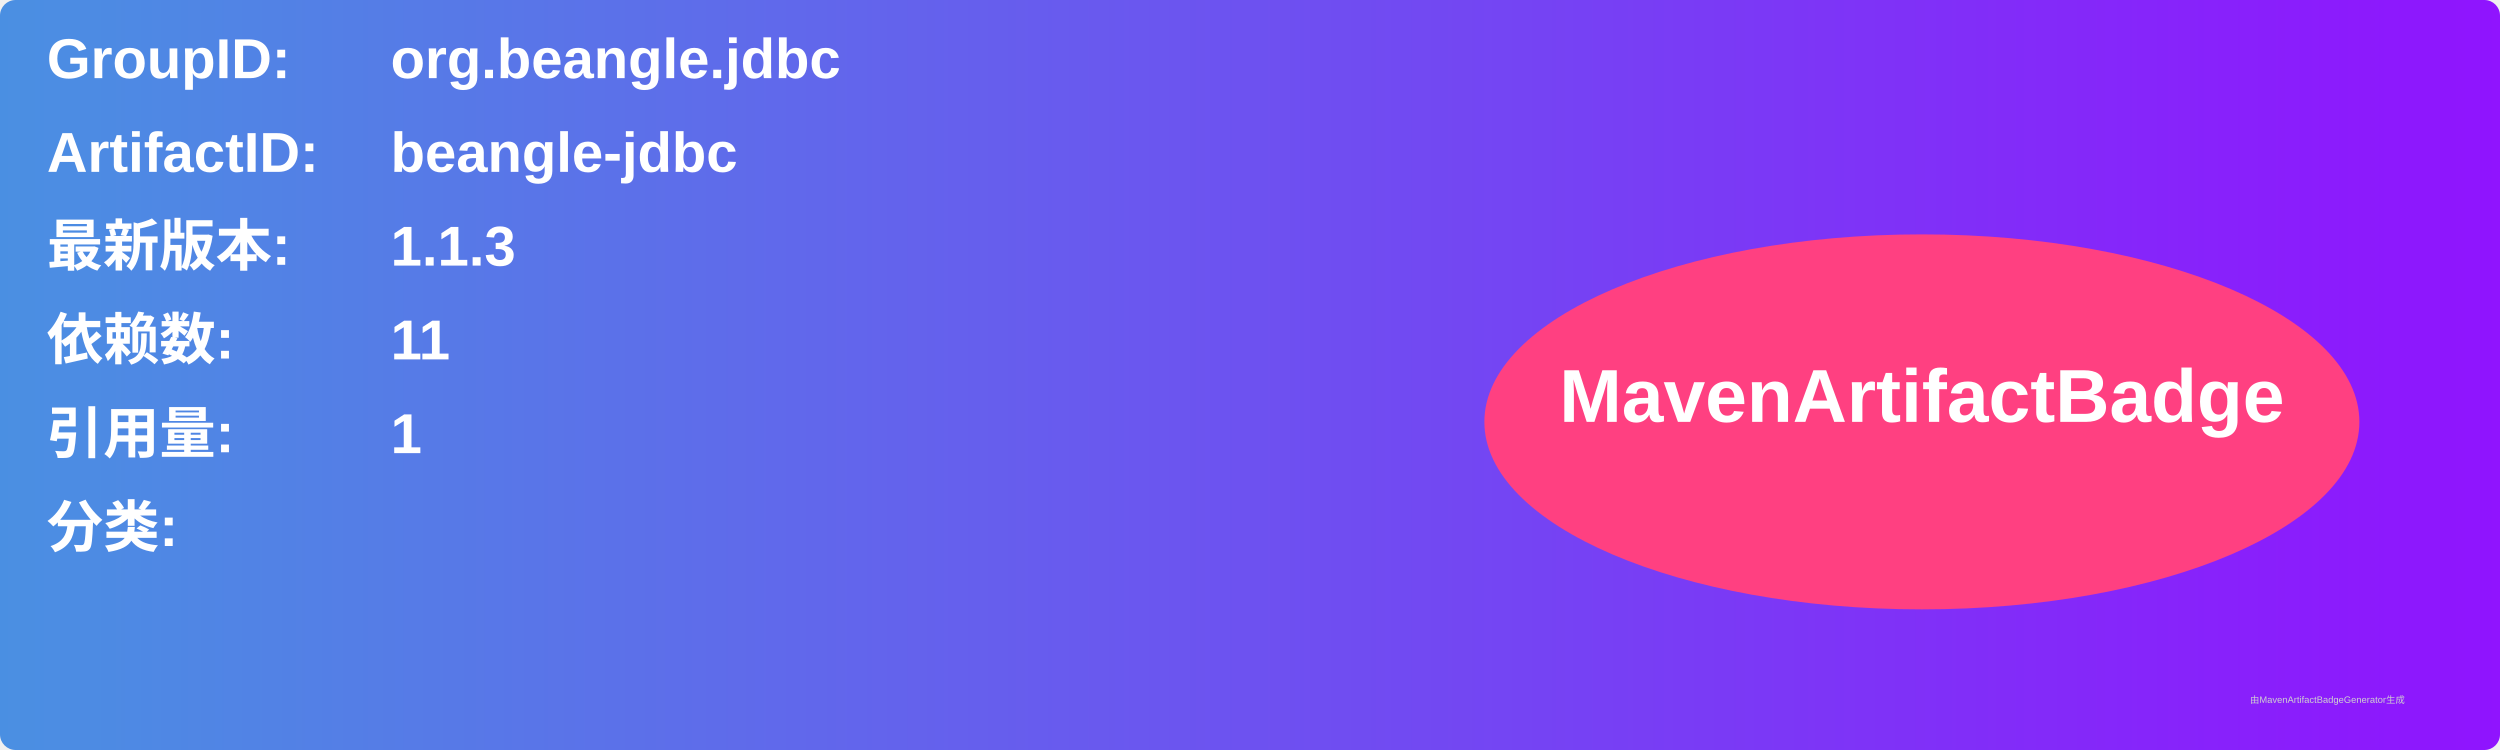
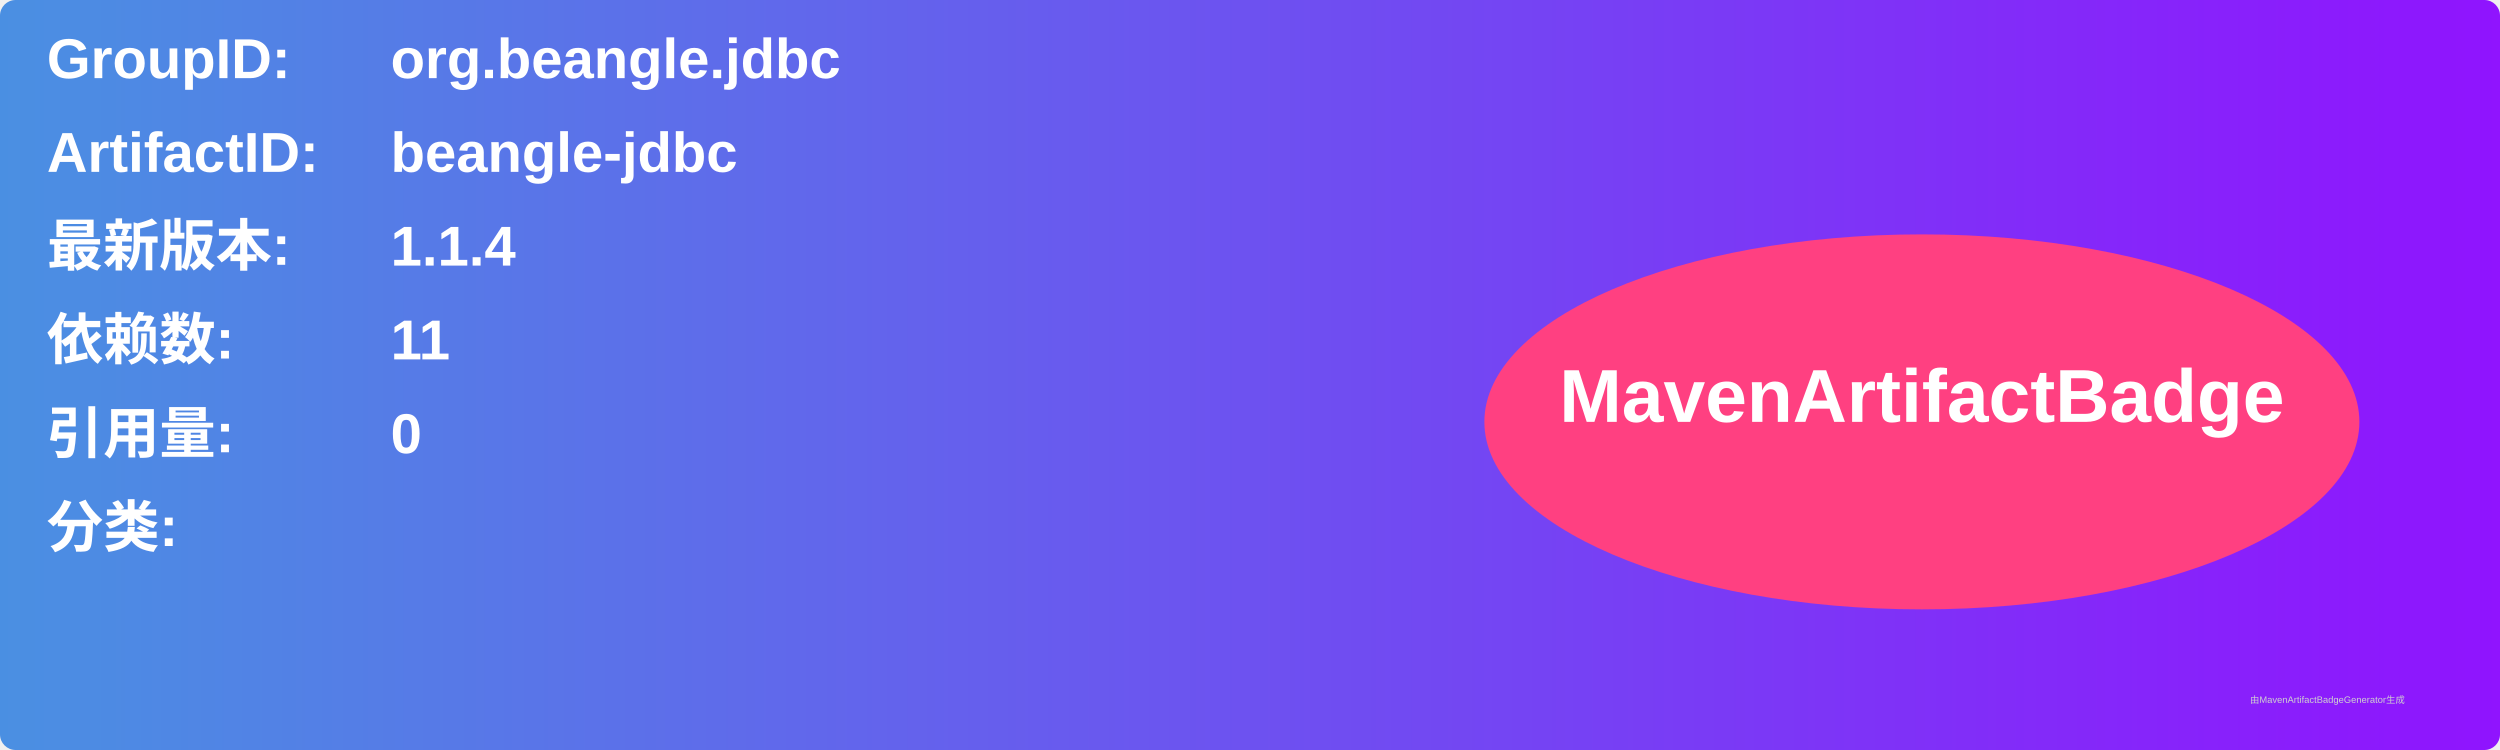
<svg xmlns="http://www.w3.org/2000/svg" width="800" height="240" viewBox="0 0 800 240">
  <linearGradient id="grad" x1="0%" y1="0%" x2="100%" y2="0%">
    <stop offset="0%" stop-color="#4a90e2" />
    <stop offset="100%" stop-color="#9013fe" />
  </linearGradient>
  <rect width="100%" height="100%" rx="5" ry="5" fill="url(#grad)" />
  <g transform="translate(15, 15)">
    <text x="0" y="10" font-family="Arial" font-size="18" fill="white" font-weight="bold" width="260">GroupID:</text>
    <text x="110" y="10" font-family="Arial" font-size="18" fill="white" font-weight="bold" width="460">org.beangle.jdbc</text>
    <text x="0" y="40" font-family="Arial" font-size="18" fill="white" font-weight="bold" width="260">ArtifactID:</text>
    <text x="110" y="40" font-family="Arial" font-size="18" fill="white" font-weight="bold" width="460">beangle-jdbc</text>
    <text x="0" y="70" font-family="Arial" font-size="18" fill="white" font-weight="bold">最新版本:</text>
    <text x="110" y="70" font-family="Arial" font-size="18" fill="white" font-weight="bold">
-       <tspan font-weight="bold">1.1.3</tspan>
+       <tspan font-weight="bold">1.1.4</tspan>
    </text>
    <text x="0" y="100" font-family="Arial" font-size="18" fill="white" font-weight="bold">依赖数: </text>
    <text x="110" y="100" font-family="Arial" font-size="18" fill="white">
      <tspan font-weight="bold">11</tspan>
    </text>
    <text x="0" y="130" font-family="Arial" font-size="18" fill="white" font-weight="bold">引用量: </text>
    <text x="110" y="130" font-family="Arial" font-size="18" fill="white">
-       <tspan font-weight="bold">1</tspan>
+       <tspan font-weight="bold">0</tspan>
    </text>
    <text x="0" y="160" font-family="Arial" font-size="18" fill="white" font-weight="bold">分类:</text>
    <text x="10" y="190" font-family="Arial" font-size="10" fill="white">
      <tspan font-weight="bold" />
    </text>
    <ellipse cx="600" cy="120" rx="140" ry="60" fill="#ff4081" />
    <text x="600" y="120" text-anchor="middle" font-family="Arial" font-size="24" fill="white" font-weight="bold">MavenArtifactBadge</text>
  </g>
  <text x="720" y="225" font-family="Arial" font-size="3" fill="#d0d0d0">由MavenArtifactBadgeGenerator生成</text>
</svg>
